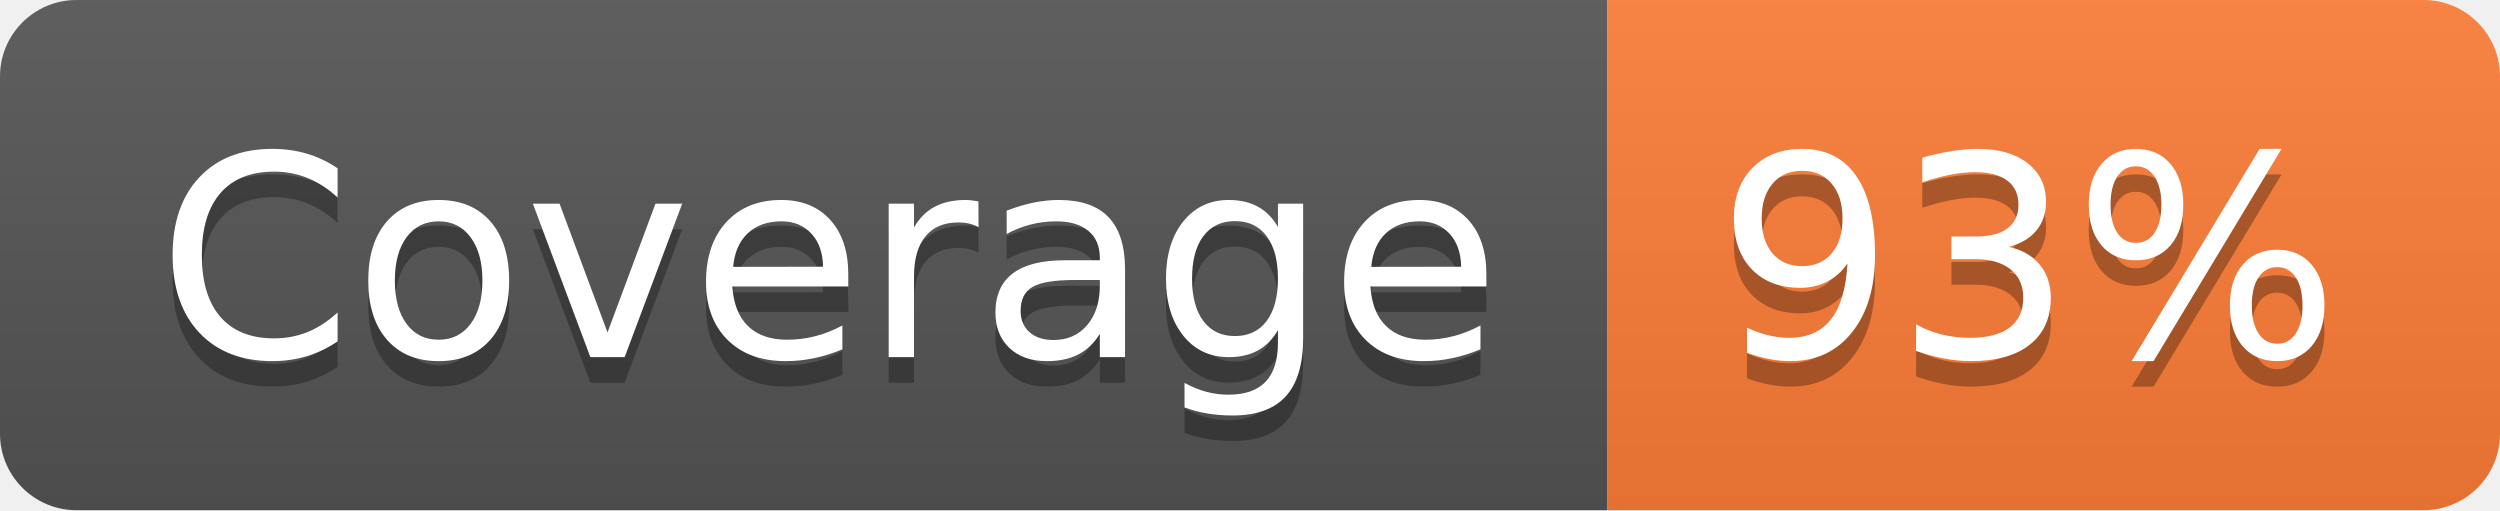
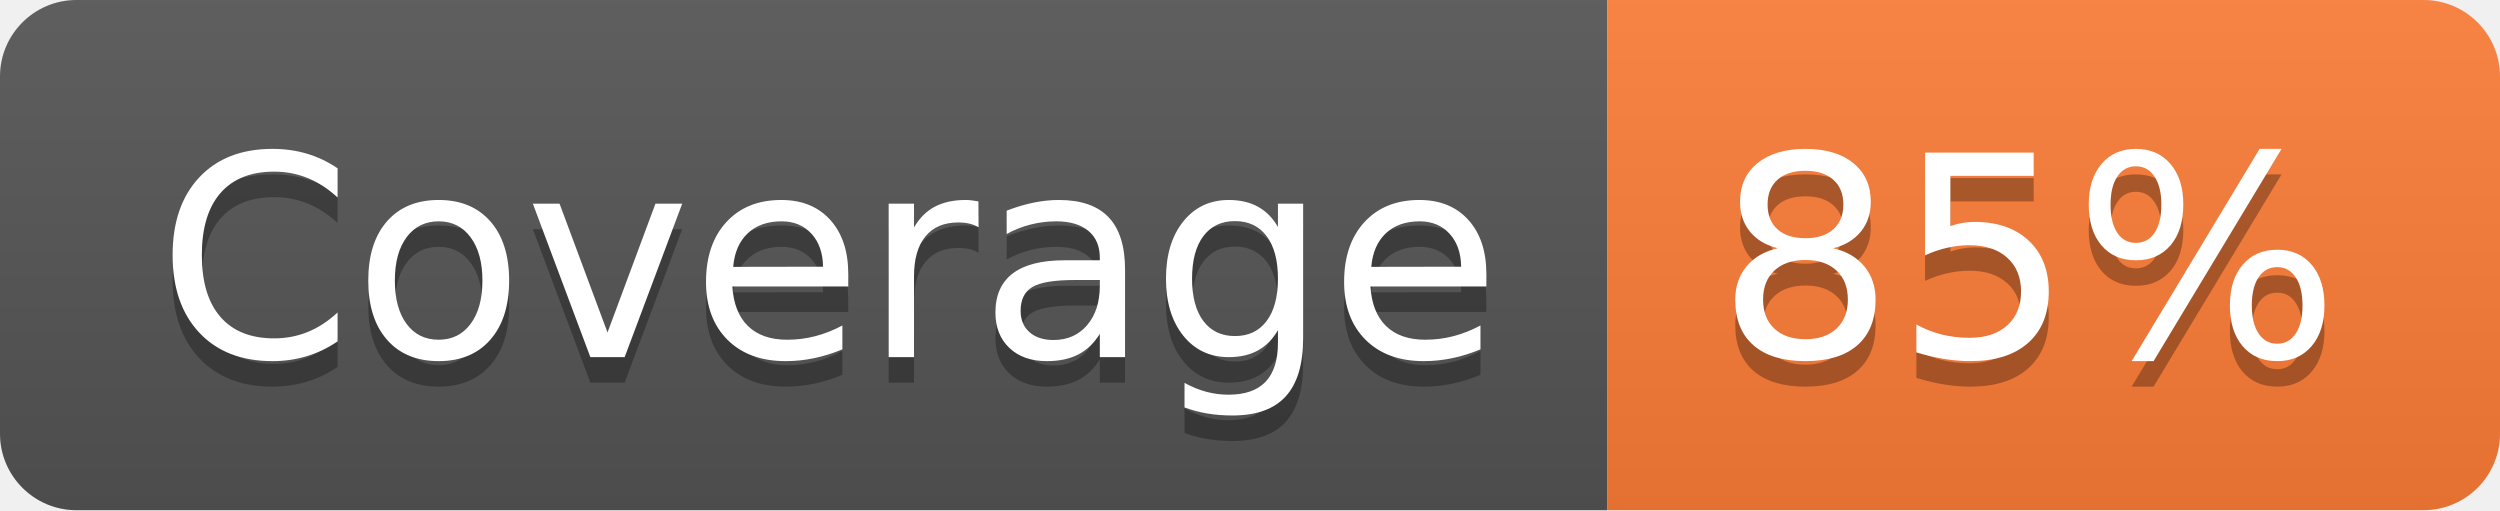
- <svg xmlns="http://www.w3.org/2000/svg" width="98" height="20" role="img" aria-label="Coverage: 93%">
+ <svg xmlns="http://www.w3.org/2000/svg" width="98" height="20" role="img" aria-label="Coverage: 85%">
  <linearGradient id="s" x2="0" y2="100%">
    <stop offset="0" stop-color="#bbb" stop-opacity=".1" />
    <stop offset="1" stop-opacity=".1" />
  </linearGradient>
  <clipPath id="r">
    <rect width="98" height="20" rx="3" fill="#fff" />
  </clipPath>
  <g clip-path="url(#r)">
    <rect width="63" height="20" fill="#555" />
    <rect x="63" width="35" height="20" fill="#fe7d37" />
    <rect width="98" height="20" fill="url(#s)" />
  </g>
  <g fill="#fff" text-anchor="middle" font-family="Verdana,Geneva,DejaVu Sans,sans-serif" text-rendering="geometricPrecision" font-size="110">
    <text aria-hidden="true" x="325" y="150" fill="#010101" fill-opacity=".3" transform="scale(.1)" textLength="530">Coverage</text>
    <text x="325" y="140" transform="scale(.1)" fill="#fff" textLength="530">Coverage</text>
-     <text aria-hidden="true" x="795" y="150" fill="#010101" fill-opacity=".3" transform="scale(.1)" textLength="250">93%</text>
-     <text x="795" y="140" transform="scale(.1)" fill="#fff" textLength="250">93%</text>
+     <text aria-hidden="true" x="795" y="150" fill="#010101" fill-opacity=".3" transform="scale(.1)" textLength="250">85%</text>
+     <text x="795" y="140" transform="scale(.1)" fill="#fff" textLength="250">85%</text>
  </g>
</svg>
